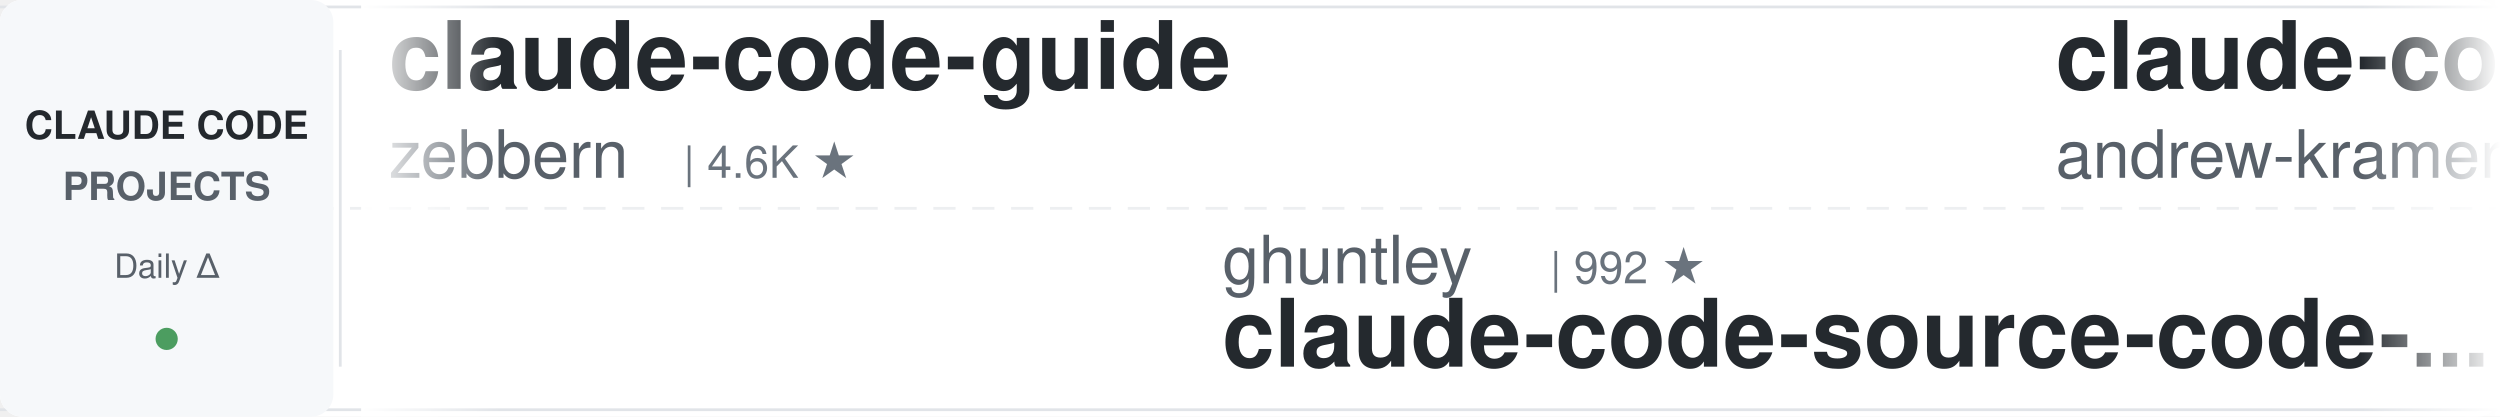
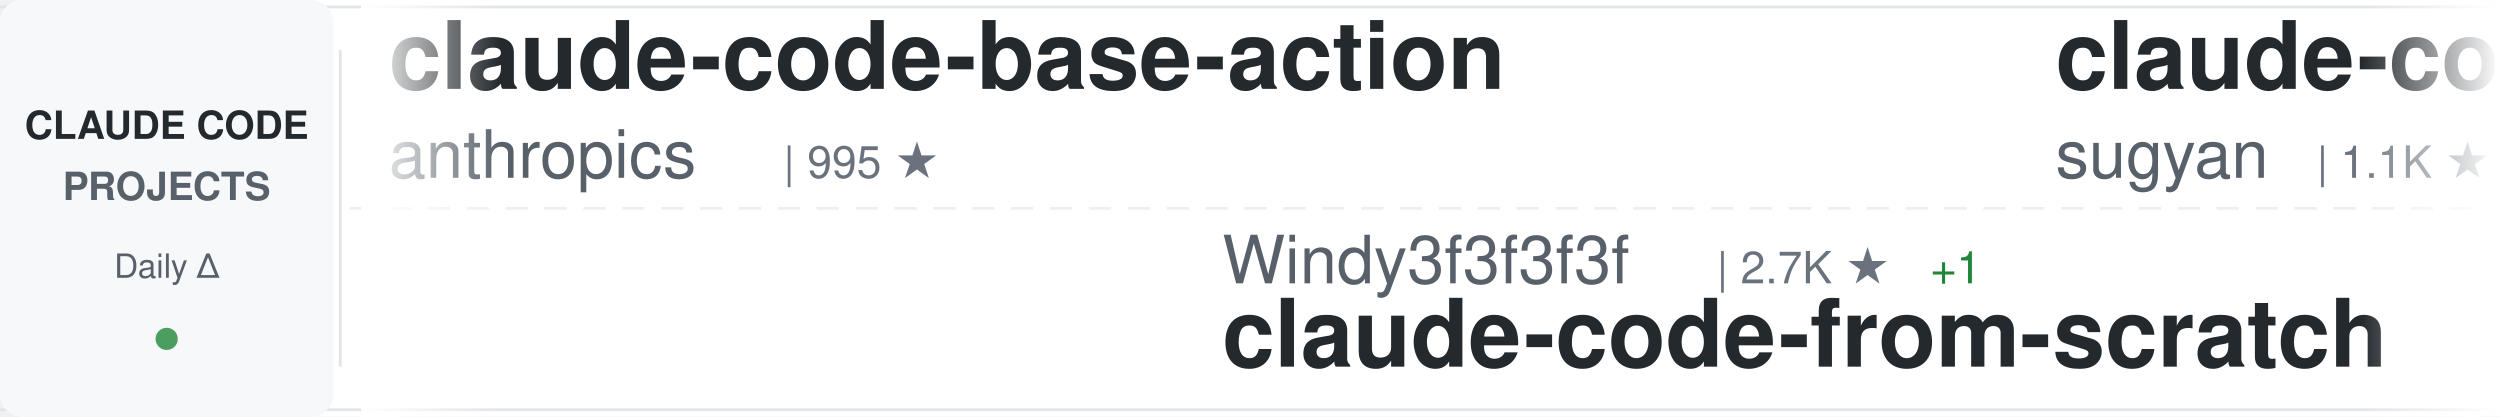
<svg xmlns="http://www.w3.org/2000/svg" width="900" height="150">
  <defs>
    <linearGradient id="awesomeLeftFade" x1="0%" y1="0%" x2="100%" y2="0%">
      <stop offset="0%" style="stop-color:#ffffff;stop-opacity:1" />
      <stop offset="100%" style="stop-color:#ffffff;stop-opacity:0" />
    </linearGradient>
    <linearGradient id="awesomeRightFade" x1="0%" y1="0%" x2="100%" y2="0%">
      <stop offset="0%" style="stop-color:#ffffff;stop-opacity:0" />
      <stop offset="100%" style="stop-color:#ffffff;stop-opacity:1" />
    </linearGradient>
  </defs>
  <rect width="900" height="150" fill="#ffffff" rx="8" />
  <rect x="0" y="2" width="900" height="1" fill="#e1e4e8" />
  <rect x="0" y="147" width="900" height="1" fill="#e1e4e8" />
  <line x1="0" y1="75" x2="900" y2="75" stroke="#e1e4e8" stroke-width="1" stroke-dasharray="8 6" opacity="0.6" />
  <rect x="0" y="0" width="120" height="150" fill="#f6f8fa" rx="8" />
  <text x="60" y="50" font-family="-apple-system, BlinkMacSystemFont, 'Segoe UI', Helvetica, Arial, sans-serif" font-size="14" font-weight="600" fill="#24292e" text-anchor="middle">CLAUDE CODE</text>
  <text x="60" y="72" font-family="-apple-system, BlinkMacSystemFont, 'Segoe UI', Helvetica, Arial, sans-serif" font-size="14" font-weight="600" fill="#586069" text-anchor="middle">PROJECTS</text>
  <text x="60" y="100" font-family="-apple-system, BlinkMacSystemFont, 'Segoe UI', Helvetica, Arial, sans-serif" font-size="12" font-weight="500" fill="#586069" text-anchor="middle">Daily Δ</text>
  <circle cx="60" cy="122" r="4" fill="#22863a" opacity="0.8" />
  <rect x="122" y="18" width="1" height="114" fill="#e1e4e8" />
  <clipPath id="awesomeTickerClip">
    <rect x="130" y="0" width="770" height="150" />
  </clipPath>
  <g clip-path="url(#awesomeTickerClip)">
    <g id="awesomeTickerItems">
      <animateTransform attributeName="transform" attributeType="XML" type="translate" from="0 0" to="-3000 0" dur="54s" repeatCount="indefinite" />
      <g transform="translate(0, 0)">
-         <text x="140" y="32" font-family="-apple-system, BlinkMacSystemFont, 'Segoe UI', Helvetica, Arial, sans-serif" font-size="34" font-weight="600" fill="#24292e">claude-code-guide</text>
-         <text x="140" y="64" font-family="-apple-system, BlinkMacSystemFont, 'Segoe UI', Helvetica, Arial, sans-serif" font-size="24" font-weight="400" fill="#586069">zebbern</text>
-         <text x="246" y="64" font-family="-apple-system, BlinkMacSystemFont, 'Segoe UI', Helvetica, Arial, sans-serif" font-size="16" font-weight="500" fill="#6a737d">| 4.6K ★</text>
+         <text x="140" y="32" font-family="-apple-system, BlinkMacSystemFont, 'Segoe UI', Helvetica, Arial, sans-serif" font-size="34" font-weight="600" fill="#24292e">claude-code-base-action</text>
+         <text x="140" y="64" font-family="-apple-system, BlinkMacSystemFont, 'Segoe UI', Helvetica, Arial, sans-serif" font-size="24" font-weight="400" fill="#586069">anthropics</text>
+         <text x="282" y="64" font-family="-apple-system, BlinkMacSystemFont, 'Segoe UI', Helvetica, Arial, sans-serif" font-size="16" font-weight="500" fill="#6a737d">| 995 ★</text>
      </g>
      <g transform="translate(300, 0)">
+         <text x="140" y="102" font-family="-apple-system, BlinkMacSystemFont, 'Segoe UI', Helvetica, Arial, sans-serif" font-size="24" font-weight="400" fill="#586069">Windy3f3f3f3f</text>
+         <text x="318" y="102" font-family="-apple-system, BlinkMacSystemFont, 'Segoe UI', Helvetica, Arial, sans-serif" font-size="16" font-weight="500" fill="#6a737d">| 2.7K ★</text>
+         <text x="395" y="102" font-family="-apple-system, BlinkMacSystemFont, 'Segoe UI', Helvetica, Arial, sans-serif" font-size="16" font-weight="500" fill="#22863a"> +1</text>
+         <text x="140" y="132" font-family="-apple-system, BlinkMacSystemFont, 'Segoe UI', Helvetica, Arial, sans-serif" font-size="34" font-weight="600" fill="#24292e">claude-code-from-scratch</text>
+       </g>
+       <g transform="translate(600, 0)">
+         <text x="140" y="32" font-family="-apple-system, BlinkMacSystemFont, 'Segoe UI', Helvetica, Arial, sans-serif" font-size="34" font-weight="600" fill="#24292e">claude-code-webui</text>
+         <text x="140" y="64" font-family="-apple-system, BlinkMacSystemFont, 'Segoe UI', Helvetica, Arial, sans-serif" font-size="24" font-weight="400" fill="#586069">sugyan</text>
+         <text x="234" y="64" font-family="-apple-system, BlinkMacSystemFont, 'Segoe UI', Helvetica, Arial, sans-serif" font-size="16" font-weight="500" fill="#6a737d">| 1.1K ★</text>
+       </g>
+       <g transform="translate(900, 0)">
        <text x="140" y="102" font-family="-apple-system, BlinkMacSystemFont, 'Segoe UI', Helvetica, Arial, sans-serif" font-size="24" font-weight="400" fill="#586069">ghuntley</text>
        <text x="258" y="102" font-family="-apple-system, BlinkMacSystemFont, 'Segoe UI', Helvetica, Arial, sans-serif" font-size="16" font-weight="500" fill="#6a737d">| 992 ★</text>
        <text x="140" y="132" font-family="-apple-system, BlinkMacSystemFont, 'Segoe UI', Helvetica, Arial, sans-serif" font-size="34" font-weight="600" fill="#24292e">claude-code-source-code-...</text>
      </g>
-       <g transform="translate(600, 0)">
-         <text x="140" y="32" font-family="-apple-system, BlinkMacSystemFont, 'Segoe UI', Helvetica, Arial, sans-serif" font-size="34" font-weight="600" fill="#24292e">claude-code-source-build</text>
-         <text x="140" y="64" font-family="-apple-system, BlinkMacSystemFont, 'Segoe UI', Helvetica, Arial, sans-serif" font-size="24" font-weight="400" fill="#586069">andrew-kramer-inno</text>
-         <text x="378" y="64" font-family="-apple-system, BlinkMacSystemFont, 'Segoe UI', Helvetica, Arial, sans-serif" font-size="16" font-weight="500" fill="#6a737d">| 595 ★</text>
-       </g>
-       <g transform="translate(900, 0)">
-         <text x="140" y="102" font-family="-apple-system, BlinkMacSystemFont, 'Segoe UI', Helvetica, Arial, sans-serif" font-size="24" font-weight="400" fill="#586069">JrCx7scC</text>
-         <text x="258" y="102" font-family="-apple-system, BlinkMacSystemFont, 'Segoe UI', Helvetica, Arial, sans-serif" font-size="16" font-weight="500" fill="#6a737d">| 376 ★</text>
-         <text x="140" y="132" font-family="-apple-system, BlinkMacSystemFont, 'Segoe UI', Helvetica, Arial, sans-serif" font-size="34" font-weight="600" fill="#24292e">claude-code-source</text>
-       </g>
      <g transform="translate(1200, 0)">
-         <text x="140" y="32" font-family="-apple-system, BlinkMacSystemFont, 'Segoe UI', Helvetica, Arial, sans-serif" font-size="34" font-weight="600" fill="#24292e">claude-code-tudou</text>
-         <text x="140" y="64" font-family="-apple-system, BlinkMacSystemFont, 'Segoe UI', Helvetica, Arial, sans-serif" font-size="24" font-weight="400" fill="#586069">AICoderTudou</text>
-         <text x="306" y="64" font-family="-apple-system, BlinkMacSystemFont, 'Segoe UI', Helvetica, Arial, sans-serif" font-size="16" font-weight="500" fill="#6a737d">| 494 ★</text>
+         <text x="140" y="32" font-family="-apple-system, BlinkMacSystemFont, 'Segoe UI', Helvetica, Arial, sans-serif" font-size="34" font-weight="600" fill="#24292e">ClaudeCodeAgents</text>
+         <text x="140" y="64" font-family="-apple-system, BlinkMacSystemFont, 'Segoe UI', Helvetica, Arial, sans-serif" font-size="24" font-weight="400" fill="#586069">darcyegb</text>
+         <text x="258" y="64" font-family="-apple-system, BlinkMacSystemFont, 'Segoe UI', Helvetica, Arial, sans-serif" font-size="16" font-weight="500" fill="#6a737d">| 770 ★</text>
      </g>
      <g transform="translate(1500, 0)">
-         <text x="140" y="102" font-family="-apple-system, BlinkMacSystemFont, 'Segoe UI', Helvetica, Arial, sans-serif" font-size="24" font-weight="400" fill="#586069">shareAI-lab</text>
-         <text x="294" y="102" font-family="-apple-system, BlinkMacSystemFont, 'Segoe UI', Helvetica, Arial, sans-serif" font-size="16" font-weight="500" fill="#6a737d">| 77.9K ★</text>
-         <text x="380" y="102" font-family="-apple-system, BlinkMacSystemFont, 'Segoe UI', Helvetica, Arial, sans-serif" font-size="16" font-weight="500" fill="#22863a"> +14</text>
-         <text x="140" y="132" font-family="-apple-system, BlinkMacSystemFont, 'Segoe UI', Helvetica, Arial, sans-serif" font-size="34" font-weight="600" fill="#24292e">learn-claude-code</text>
+         <text x="140" y="102" font-family="-apple-system, BlinkMacSystemFont, 'Segoe UI', Helvetica, Arial, sans-serif" font-size="24" font-weight="400" fill="#586069">ochamber</text>
+         <text x="258" y="102" font-family="-apple-system, BlinkMacSystemFont, 'Segoe UI', Helvetica, Arial, sans-serif" font-size="16" font-weight="500" fill="#6a737d">| 5 ★</text>
+         <text x="140" y="132" font-family="-apple-system, BlinkMacSystemFont, 'Segoe UI', Helvetica, Arial, sans-serif" font-size="34" font-weight="600" fill="#24292e">claude-code</text>
      </g>
      <g transform="translate(1800, 0)">
-         <text x="140" y="32" font-family="-apple-system, BlinkMacSystemFont, 'Segoe UI', Helvetica, Arial, sans-serif" font-size="34" font-weight="600" fill="#24292e">claude-code-best-practic...</text>
-         <text x="140" y="64" font-family="-apple-system, BlinkMacSystemFont, 'Segoe UI', Helvetica, Arial, sans-serif" font-size="24" font-weight="400" fill="#586069">shanraisshan</text>
-         <text x="306" y="64" font-family="-apple-system, BlinkMacSystemFont, 'Segoe UI', Helvetica, Arial, sans-serif" font-size="16" font-weight="500" fill="#6a737d">| 66.9K ★</text>
-         <text x="392" y="64" font-family="-apple-system, BlinkMacSystemFont, 'Segoe UI', Helvetica, Arial, sans-serif" font-size="16" font-weight="500" fill="#22863a"> +33</text>
+         <text x="140" y="32" font-family="-apple-system, BlinkMacSystemFont, 'Segoe UI', Helvetica, Arial, sans-serif" font-size="34" font-weight="600" fill="#24292e">everything-claude-code</text>
+         <text x="140" y="64" font-family="-apple-system, BlinkMacSystemFont, 'Segoe UI', Helvetica, Arial, sans-serif" font-size="24" font-weight="400" fill="#586069">WorldFlowAI</text>
+         <text x="294" y="64" font-family="-apple-system, BlinkMacSystemFont, 'Segoe UI', Helvetica, Arial, sans-serif" font-size="16" font-weight="500" fill="#6a737d">| 3.8K ★</text>
+         <text x="371" y="64" font-family="-apple-system, BlinkMacSystemFont, 'Segoe UI', Helvetica, Arial, sans-serif" font-size="16" font-weight="500" fill="#22863a"> +27</text>
      </g>
      <g transform="translate(2100, 0)">
-         <text x="140" y="102" font-family="-apple-system, BlinkMacSystemFont, 'Segoe UI', Helvetica, Arial, sans-serif" font-size="24" font-weight="400" fill="#586069">AprilNEA</text>
-         <text x="258" y="102" font-family="-apple-system, BlinkMacSystemFont, 'Segoe UI', Helvetica, Arial, sans-serif" font-size="16" font-weight="500" fill="#6a737d">| 392 ★</text>
-         <text x="140" y="132" font-family="-apple-system, BlinkMacSystemFont, 'Segoe UI', Helvetica, Arial, sans-serif" font-size="34" font-weight="600" fill="#24292e">claude-code-source</text>
+         <text x="140" y="102" font-family="-apple-system, BlinkMacSystemFont, 'Segoe UI', Helvetica, Arial, sans-serif" font-size="24" font-weight="400" fill="#586069">T-Lab-CUHKSZ</text>
+         <text x="306" y="102" font-family="-apple-system, BlinkMacSystemFont, 'Segoe UI', Helvetica, Arial, sans-serif" font-size="16" font-weight="500" fill="#6a737d">| 329 ★</text>
+         <text x="140" y="132" font-family="-apple-system, BlinkMacSystemFont, 'Segoe UI', Helvetica, Arial, sans-serif" font-size="34" font-weight="600" fill="#24292e">claude-code</text>
      </g>
      <g transform="translate(2400, 0)">
-         <text x="140" y="32" font-family="-apple-system, BlinkMacSystemFont, 'Segoe UI', Helvetica, Arial, sans-serif" font-size="34" font-weight="600" fill="#24292e">andrej-karpathy-skills</text>
-         <text x="140" y="64" font-family="-apple-system, BlinkMacSystemFont, 'Segoe UI', Helvetica, Arial, sans-serif" font-size="24" font-weight="400" fill="#586069">multica-ai</text>
-         <text x="282" y="64" font-family="-apple-system, BlinkMacSystemFont, 'Segoe UI', Helvetica, Arial, sans-serif" font-size="16" font-weight="500" fill="#6a737d">| 216.1K ★</text>
-         <text x="377" y="64" font-family="-apple-system, BlinkMacSystemFont, 'Segoe UI', Helvetica, Arial, sans-serif" font-size="16" font-weight="500" fill="#22863a"> +45</text>
+         <text x="140" y="32" font-family="-apple-system, BlinkMacSystemFont, 'Segoe UI', Helvetica, Arial, sans-serif" font-size="34" font-weight="600" fill="#24292e">claude-code</text>
+         <text x="140" y="64" font-family="-apple-system, BlinkMacSystemFont, 'Segoe UI', Helvetica, Arial, sans-serif" font-size="24" font-weight="400" fill="#586069">isboyjc</text>
+         <text x="246" y="64" font-family="-apple-system, BlinkMacSystemFont, 'Segoe UI', Helvetica, Arial, sans-serif" font-size="16" font-weight="500" fill="#6a737d">| 162 ★</text>
      </g>
      <g transform="translate(2700, 0)">
-         <text x="140" y="102" font-family="-apple-system, BlinkMacSystemFont, 'Segoe UI', Helvetica, Arial, sans-serif" font-size="24" font-weight="400" fill="#586069">Cranot</text>
-         <text x="234" y="102" font-family="-apple-system, BlinkMacSystemFont, 'Segoe UI', Helvetica, Arial, sans-serif" font-size="16" font-weight="500" fill="#6a737d">| 2.9K ★</text>
-         <text x="140" y="132" font-family="-apple-system, BlinkMacSystemFont, 'Segoe UI', Helvetica, Arial, sans-serif" font-size="34" font-weight="600" fill="#24292e">claude-code-guide</text>
+         <text x="140" y="102" font-family="-apple-system, BlinkMacSystemFont, 'Segoe UI', Helvetica, Arial, sans-serif" font-size="24" font-weight="400" fill="#586069">777genius</text>
+         <text x="270" y="102" font-family="-apple-system, BlinkMacSystemFont, 'Segoe UI', Helvetica, Arial, sans-serif" font-size="16" font-weight="500" fill="#6a737d">| 932 ★</text>
+         <text x="338" y="102" font-family="-apple-system, BlinkMacSystemFont, 'Segoe UI', Helvetica, Arial, sans-serif" font-size="16" font-weight="500" fill="#22863a"> +1</text>
+         <text x="140" y="132" font-family="-apple-system, BlinkMacSystemFont, 'Segoe UI', Helvetica, Arial, sans-serif" font-size="34" font-weight="600" fill="#24292e">claude-code-source-code</text>
      </g>
      <g transform="translate(3000, 0)">
-         <text x="140" y="32" font-family="-apple-system, BlinkMacSystemFont, 'Segoe UI', Helvetica, Arial, sans-serif" font-size="34" font-weight="600" fill="#24292e">claude-code-guide</text>
-         <text x="140" y="64" font-family="-apple-system, BlinkMacSystemFont, 'Segoe UI', Helvetica, Arial, sans-serif" font-size="24" font-weight="400" fill="#586069">zebbern</text>
-         <text x="246" y="64" font-family="-apple-system, BlinkMacSystemFont, 'Segoe UI', Helvetica, Arial, sans-serif" font-size="16" font-weight="500" fill="#6a737d">| 4.6K ★</text>
+         <text x="140" y="32" font-family="-apple-system, BlinkMacSystemFont, 'Segoe UI', Helvetica, Arial, sans-serif" font-size="34" font-weight="600" fill="#24292e">claude-code-base-action</text>
+         <text x="140" y="64" font-family="-apple-system, BlinkMacSystemFont, 'Segoe UI', Helvetica, Arial, sans-serif" font-size="24" font-weight="400" fill="#586069">anthropics</text>
+         <text x="282" y="64" font-family="-apple-system, BlinkMacSystemFont, 'Segoe UI', Helvetica, Arial, sans-serif" font-size="16" font-weight="500" fill="#6a737d">| 995 ★</text>
      </g>
      <g transform="translate(3300, 0)">
+         <text x="140" y="102" font-family="-apple-system, BlinkMacSystemFont, 'Segoe UI', Helvetica, Arial, sans-serif" font-size="24" font-weight="400" fill="#586069">Windy3f3f3f3f</text>
+         <text x="318" y="102" font-family="-apple-system, BlinkMacSystemFont, 'Segoe UI', Helvetica, Arial, sans-serif" font-size="16" font-weight="500" fill="#6a737d">| 2.7K ★</text>
+         <text x="395" y="102" font-family="-apple-system, BlinkMacSystemFont, 'Segoe UI', Helvetica, Arial, sans-serif" font-size="16" font-weight="500" fill="#22863a"> +1</text>
+         <text x="140" y="132" font-family="-apple-system, BlinkMacSystemFont, 'Segoe UI', Helvetica, Arial, sans-serif" font-size="34" font-weight="600" fill="#24292e">claude-code-from-scratch</text>
+       </g>
+       <g transform="translate(3600, 0)">
+         <text x="140" y="32" font-family="-apple-system, BlinkMacSystemFont, 'Segoe UI', Helvetica, Arial, sans-serif" font-size="34" font-weight="600" fill="#24292e">claude-code-webui</text>
+         <text x="140" y="64" font-family="-apple-system, BlinkMacSystemFont, 'Segoe UI', Helvetica, Arial, sans-serif" font-size="24" font-weight="400" fill="#586069">sugyan</text>
+         <text x="234" y="64" font-family="-apple-system, BlinkMacSystemFont, 'Segoe UI', Helvetica, Arial, sans-serif" font-size="16" font-weight="500" fill="#6a737d">| 1.1K ★</text>
+       </g>
+       <g transform="translate(3900, 0)">
        <text x="140" y="102" font-family="-apple-system, BlinkMacSystemFont, 'Segoe UI', Helvetica, Arial, sans-serif" font-size="24" font-weight="400" fill="#586069">ghuntley</text>
        <text x="258" y="102" font-family="-apple-system, BlinkMacSystemFont, 'Segoe UI', Helvetica, Arial, sans-serif" font-size="16" font-weight="500" fill="#6a737d">| 992 ★</text>
        <text x="140" y="132" font-family="-apple-system, BlinkMacSystemFont, 'Segoe UI', Helvetica, Arial, sans-serif" font-size="34" font-weight="600" fill="#24292e">claude-code-source-code-...</text>
-       </g>
-       <g transform="translate(3600, 0)">
-         <text x="140" y="32" font-family="-apple-system, BlinkMacSystemFont, 'Segoe UI', Helvetica, Arial, sans-serif" font-size="34" font-weight="600" fill="#24292e">claude-code-source-build</text>
-         <text x="140" y="64" font-family="-apple-system, BlinkMacSystemFont, 'Segoe UI', Helvetica, Arial, sans-serif" font-size="24" font-weight="400" fill="#586069">andrew-kramer-inno</text>
-         <text x="378" y="64" font-family="-apple-system, BlinkMacSystemFont, 'Segoe UI', Helvetica, Arial, sans-serif" font-size="16" font-weight="500" fill="#6a737d">| 595 ★</text>
-       </g>
-       <g transform="translate(3900, 0)">
-         <text x="140" y="102" font-family="-apple-system, BlinkMacSystemFont, 'Segoe UI', Helvetica, Arial, sans-serif" font-size="24" font-weight="400" fill="#586069">JrCx7scC</text>
-         <text x="258" y="102" font-family="-apple-system, BlinkMacSystemFont, 'Segoe UI', Helvetica, Arial, sans-serif" font-size="16" font-weight="500" fill="#6a737d">| 376 ★</text>
-         <text x="140" y="132" font-family="-apple-system, BlinkMacSystemFont, 'Segoe UI', Helvetica, Arial, sans-serif" font-size="34" font-weight="600" fill="#24292e">claude-code-source</text>
      </g>
    </g>
  </g>
  <rect x="130" y="0" width="50" height="150" fill="url(#awesomeLeftFade)" />
  <rect x="850" y="0" width="50" height="150" fill="url(#awesomeRightFade)" />
</svg>
